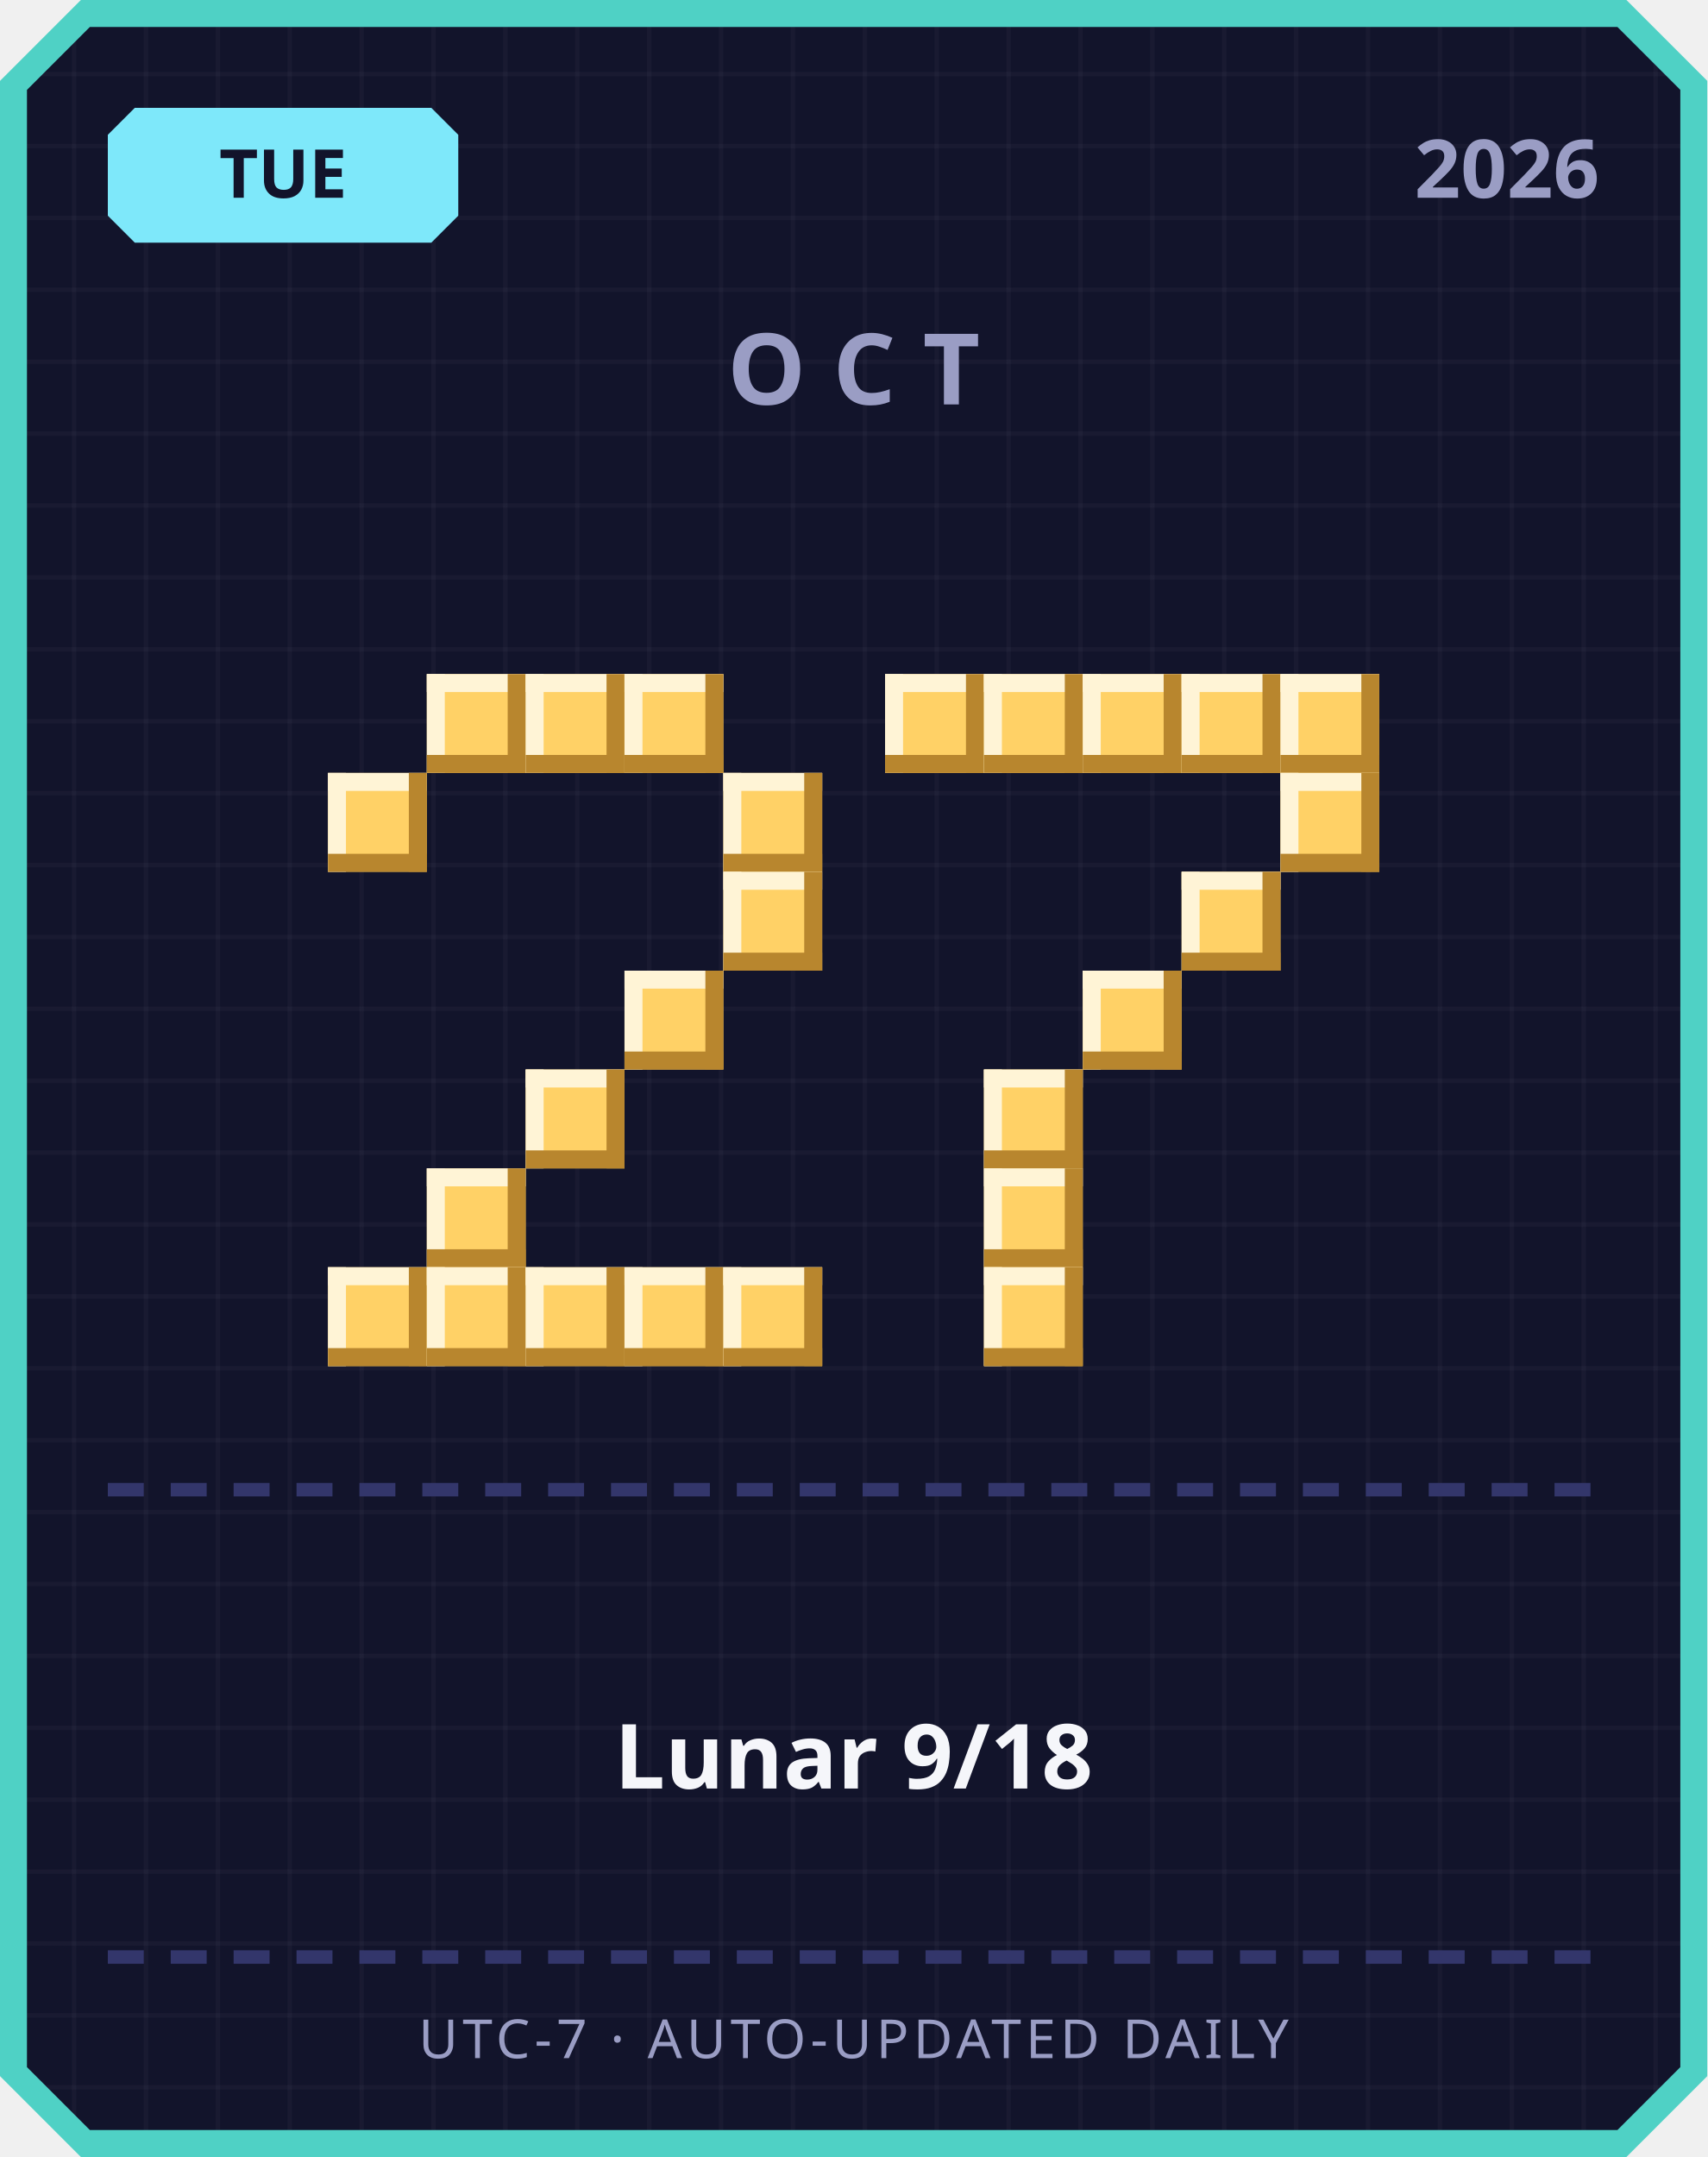
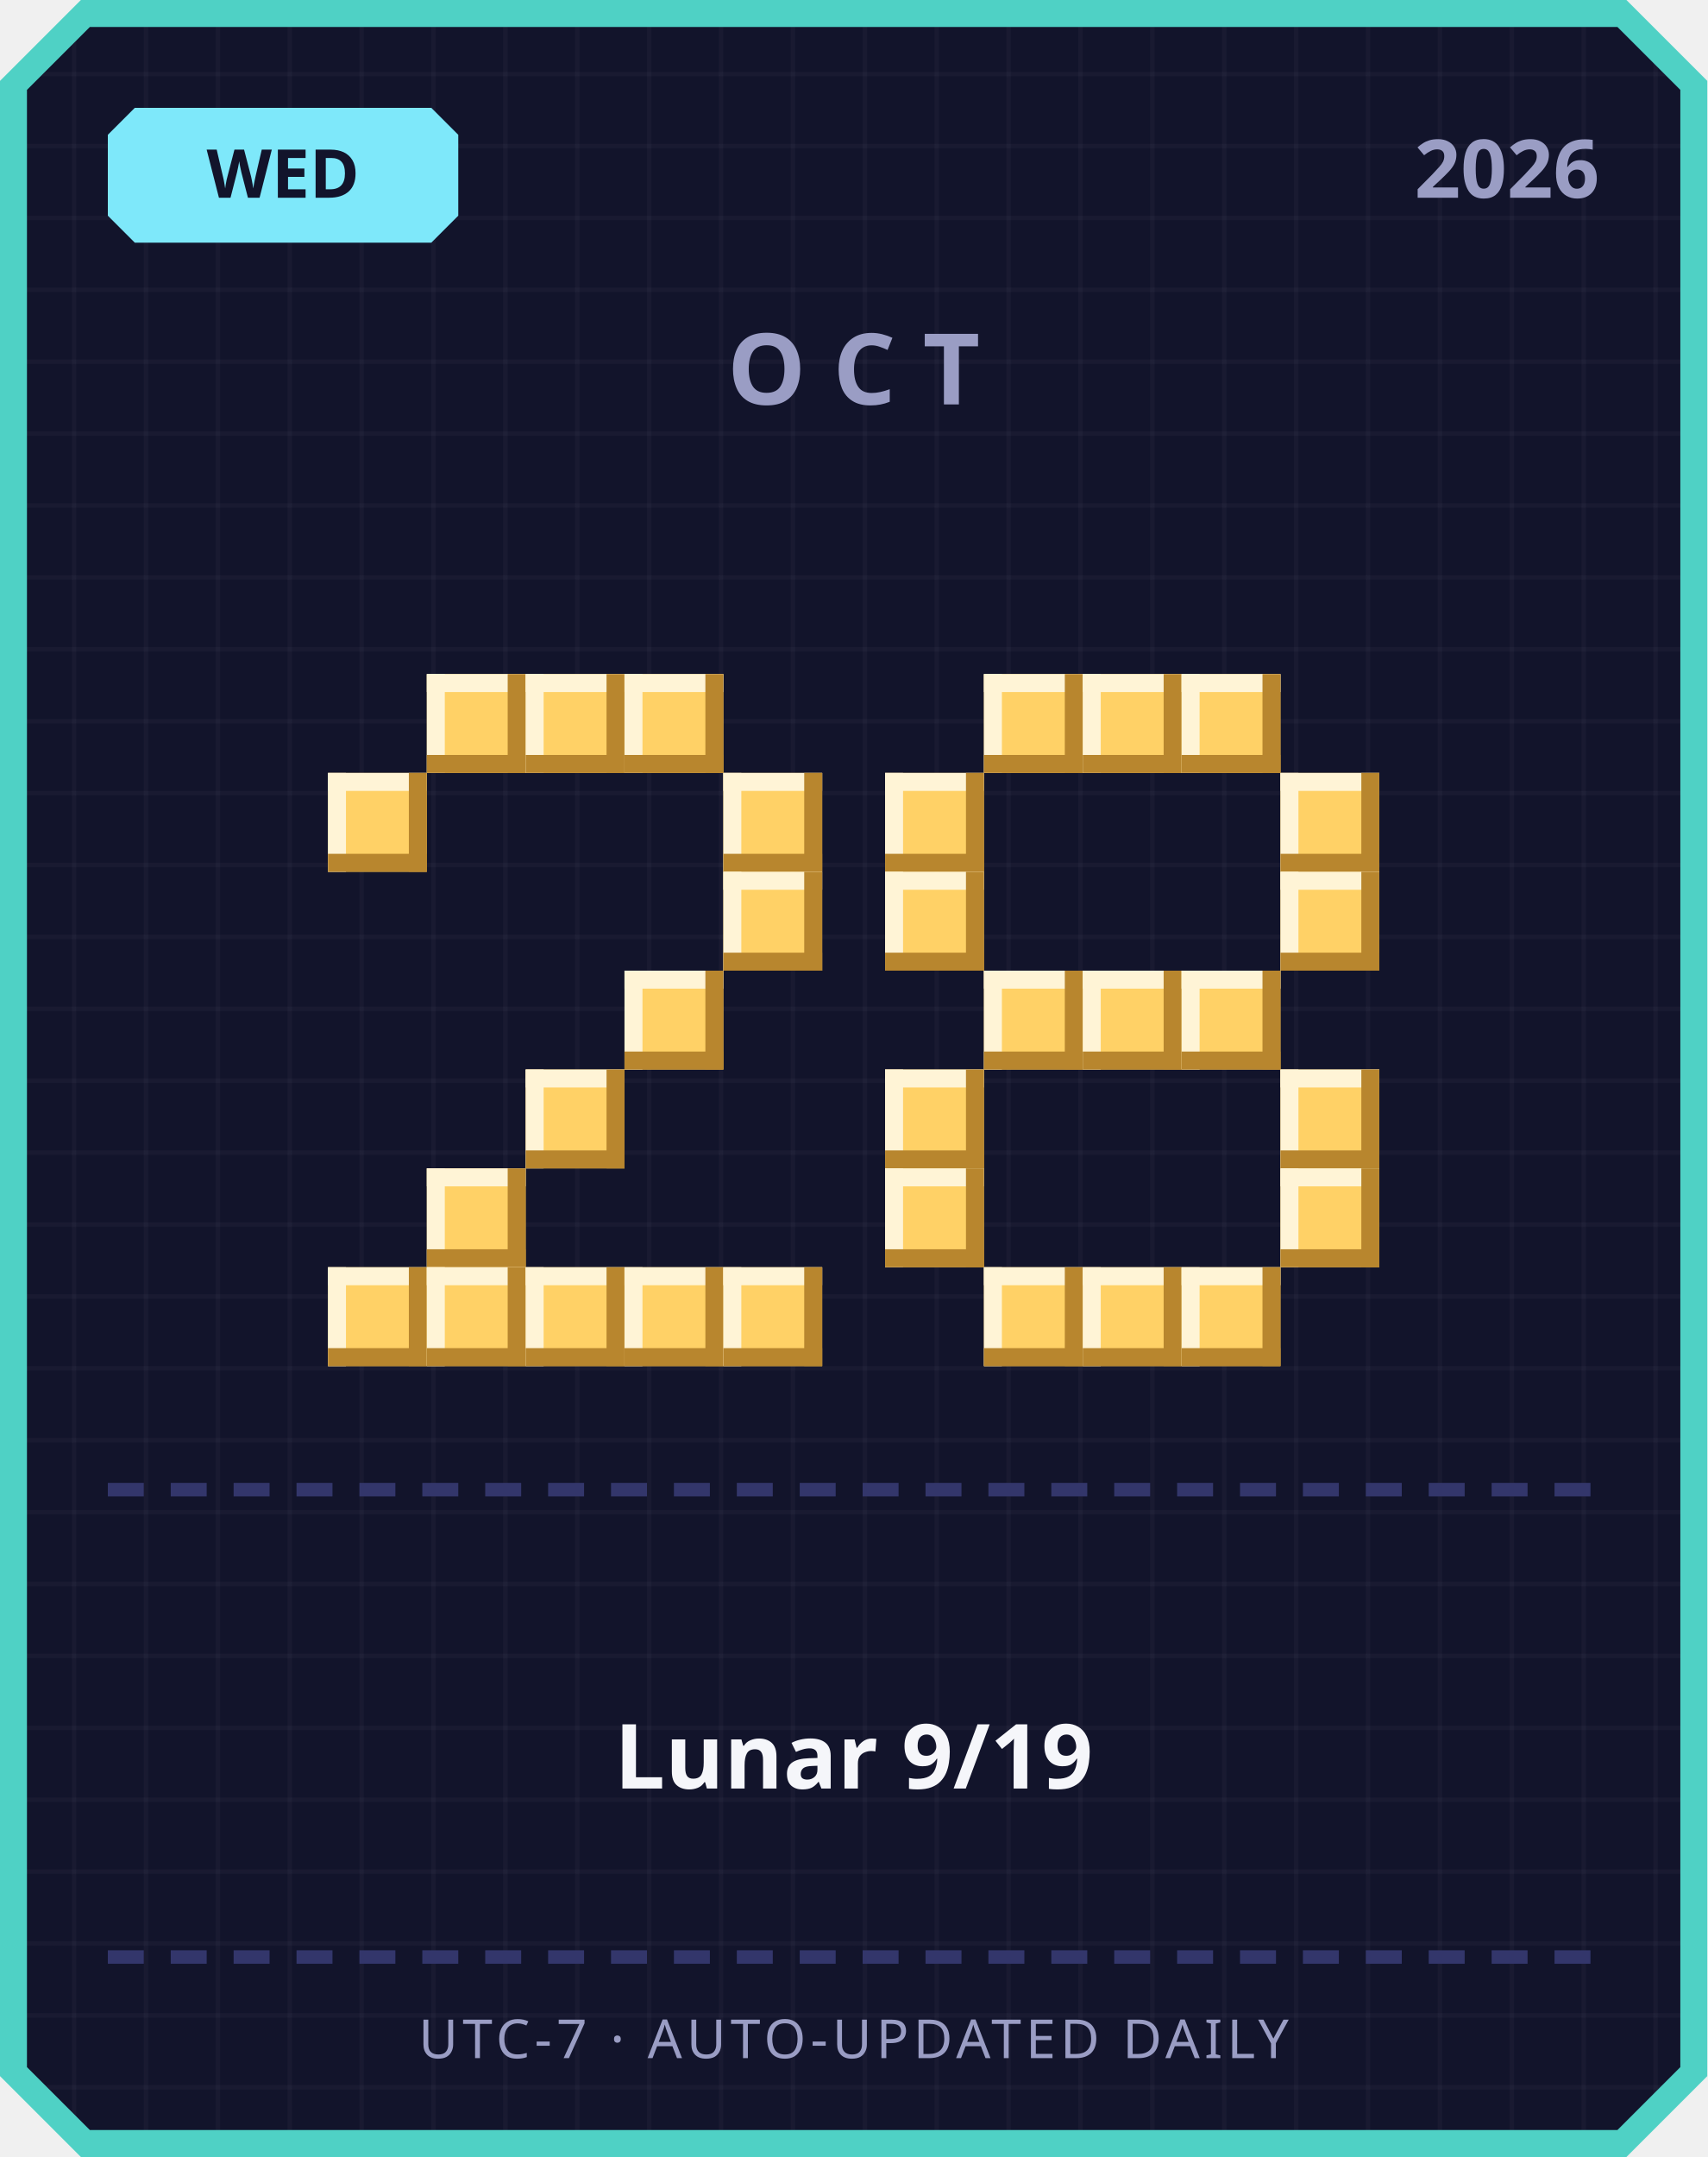
<svg xmlns="http://www.w3.org/2000/svg" width="380" height="480" viewBox="0 0 380 480">
  <defs>
    <pattern id="grid" width="16" height="16" patternUnits="userSpaceOnUse">
      <rect width="16" height="16" fill="#12142b" />
      <rect width="1" height="16" fill="#ffffff" opacity="0.03" />
      <rect width="16" height="1" fill="#ffffff" opacity="0.03" />
    </pattern>
  </defs>
  <path d="M 18,0 L 362,0 L 380,18 L 380,462 L 362,480 L 18,480 L 0,462 L 0,18 Z" fill="#4fd1c5" />
  <path d="M 20,6 L 360,6 L 374,20 L 374,460 L 360,474 L 20,474 L 6,460 L 6,20 Z" fill="url(#grid)" />
  <path d="M 30,24 L 96,24 L 102,30 L 102,48 L 96,54 L 30,54 L 24,48 L 24,30 Z" fill="#7ee8fa" />
-   <text x="63" y="44" text-anchor="middle" font-family="'Segoe UI', sans-serif" font-size="15" font-weight="700" fill="#12142b">TUE</text>
+   <text x="63" y="44" text-anchor="middle" font-family="'Segoe UI', sans-serif" font-size="15" font-weight="700" fill="#12142b">WED</text>
  <text x="356" y="44" text-anchor="end" font-family="'Segoe UI', sans-serif" font-size="18" font-weight="700" fill="#9a9dc4">2026</text>
  <text x="190" y="90" text-anchor="middle" font-family="'Segoe UI', sans-serif" font-size="22" font-weight="700" letter-spacing="6" fill="#9a9dc4">OCT</text>
  <rect x="95" y="150" width="22" height="22" fill="#ffd166" />
  <rect x="95" y="150" width="22" height="4" fill="#fff4d6" />
  <rect x="95" y="150" width="4" height="22" fill="#fff4d6" />
  <rect x="95" y="168" width="22" height="4" fill="#b8862e" />
  <rect x="113" y="150" width="4" height="22" fill="#b8862e" />
  <rect x="117" y="150" width="22" height="22" fill="#ffd166" />
  <rect x="117" y="150" width="22" height="4" fill="#fff4d6" />
  <rect x="117" y="150" width="4" height="22" fill="#fff4d6" />
  <rect x="117" y="168" width="22" height="4" fill="#b8862e" />
  <rect x="135" y="150" width="4" height="22" fill="#b8862e" />
  <rect x="139" y="150" width="22" height="22" fill="#ffd166" />
  <rect x="139" y="150" width="22" height="4" fill="#fff4d6" />
  <rect x="139" y="150" width="4" height="22" fill="#fff4d6" />
  <rect x="139" y="168" width="22" height="4" fill="#b8862e" />
  <rect x="157" y="150" width="4" height="22" fill="#b8862e" />
  <rect x="73" y="172" width="22" height="22" fill="#ffd166" />
  <rect x="73" y="172" width="22" height="4" fill="#fff4d6" />
  <rect x="73" y="172" width="4" height="22" fill="#fff4d6" />
  <rect x="73" y="190" width="22" height="4" fill="#b8862e" />
  <rect x="91" y="172" width="4" height="22" fill="#b8862e" />
  <rect x="161" y="172" width="22" height="22" fill="#ffd166" />
  <rect x="161" y="172" width="22" height="4" fill="#fff4d6" />
  <rect x="161" y="172" width="4" height="22" fill="#fff4d6" />
  <rect x="161" y="190" width="22" height="4" fill="#b8862e" />
  <rect x="179" y="172" width="4" height="22" fill="#b8862e" />
  <rect x="161" y="194" width="22" height="22" fill="#ffd166" />
  <rect x="161" y="194" width="22" height="4" fill="#fff4d6" />
  <rect x="161" y="194" width="4" height="22" fill="#fff4d6" />
  <rect x="161" y="212" width="22" height="4" fill="#b8862e" />
  <rect x="179" y="194" width="4" height="22" fill="#b8862e" />
  <rect x="139" y="216" width="22" height="22" fill="#ffd166" />
  <rect x="139" y="216" width="22" height="4" fill="#fff4d6" />
  <rect x="139" y="216" width="4" height="22" fill="#fff4d6" />
  <rect x="139" y="234" width="22" height="4" fill="#b8862e" />
  <rect x="157" y="216" width="4" height="22" fill="#b8862e" />
  <rect x="117" y="238" width="22" height="22" fill="#ffd166" />
  <rect x="117" y="238" width="22" height="4" fill="#fff4d6" />
  <rect x="117" y="238" width="4" height="22" fill="#fff4d6" />
  <rect x="117" y="256" width="22" height="4" fill="#b8862e" />
  <rect x="135" y="238" width="4" height="22" fill="#b8862e" />
  <rect x="95" y="260" width="22" height="22" fill="#ffd166" />
  <rect x="95" y="260" width="22" height="4" fill="#fff4d6" />
  <rect x="95" y="260" width="4" height="22" fill="#fff4d6" />
  <rect x="95" y="278" width="22" height="4" fill="#b8862e" />
  <rect x="113" y="260" width="4" height="22" fill="#b8862e" />
  <rect x="73" y="282" width="22" height="22" fill="#ffd166" />
  <rect x="73" y="282" width="22" height="4" fill="#fff4d6" />
  <rect x="73" y="282" width="4" height="22" fill="#fff4d6" />
  <rect x="73" y="300" width="22" height="4" fill="#b8862e" />
  <rect x="91" y="282" width="4" height="22" fill="#b8862e" />
  <rect x="95" y="282" width="22" height="22" fill="#ffd166" />
  <rect x="95" y="282" width="22" height="4" fill="#fff4d6" />
  <rect x="95" y="282" width="4" height="22" fill="#fff4d6" />
  <rect x="95" y="300" width="22" height="4" fill="#b8862e" />
  <rect x="113" y="282" width="4" height="22" fill="#b8862e" />
  <rect x="117" y="282" width="22" height="22" fill="#ffd166" />
  <rect x="117" y="282" width="22" height="4" fill="#fff4d6" />
  <rect x="117" y="282" width="4" height="22" fill="#fff4d6" />
  <rect x="117" y="300" width="22" height="4" fill="#b8862e" />
  <rect x="135" y="282" width="4" height="22" fill="#b8862e" />
  <rect x="139" y="282" width="22" height="22" fill="#ffd166" />
  <rect x="139" y="282" width="22" height="4" fill="#fff4d6" />
  <rect x="139" y="282" width="4" height="22" fill="#fff4d6" />
  <rect x="139" y="300" width="22" height="4" fill="#b8862e" />
  <rect x="157" y="282" width="4" height="22" fill="#b8862e" />
  <rect x="161" y="282" width="22" height="22" fill="#ffd166" />
  <rect x="161" y="282" width="22" height="4" fill="#fff4d6" />
  <rect x="161" y="282" width="4" height="22" fill="#fff4d6" />
  <rect x="161" y="300" width="22" height="4" fill="#b8862e" />
  <rect x="179" y="282" width="4" height="22" fill="#b8862e" />
-   <rect x="197" y="150" width="22" height="22" fill="#ffd166" />
-   <rect x="197" y="150" width="22" height="4" fill="#fff4d6" />
-   <rect x="197" y="150" width="4" height="22" fill="#fff4d6" />
-   <rect x="197" y="168" width="22" height="4" fill="#b8862e" />
-   <rect x="215" y="150" width="4" height="22" fill="#b8862e" />
  <rect x="219" y="150" width="22" height="22" fill="#ffd166" />
  <rect x="219" y="150" width="22" height="4" fill="#fff4d6" />
  <rect x="219" y="150" width="4" height="22" fill="#fff4d6" />
  <rect x="219" y="168" width="22" height="4" fill="#b8862e" />
  <rect x="237" y="150" width="4" height="22" fill="#b8862e" />
  <rect x="241" y="150" width="22" height="22" fill="#ffd166" />
  <rect x="241" y="150" width="22" height="4" fill="#fff4d6" />
  <rect x="241" y="150" width="4" height="22" fill="#fff4d6" />
  <rect x="241" y="168" width="22" height="4" fill="#b8862e" />
  <rect x="259" y="150" width="4" height="22" fill="#b8862e" />
  <rect x="263" y="150" width="22" height="22" fill="#ffd166" />
  <rect x="263" y="150" width="22" height="4" fill="#fff4d6" />
  <rect x="263" y="150" width="4" height="22" fill="#fff4d6" />
  <rect x="263" y="168" width="22" height="4" fill="#b8862e" />
  <rect x="281" y="150" width="4" height="22" fill="#b8862e" />
-   <rect x="285" y="150" width="22" height="22" fill="#ffd166" />
-   <rect x="285" y="150" width="22" height="4" fill="#fff4d6" />
-   <rect x="285" y="150" width="4" height="22" fill="#fff4d6" />
-   <rect x="285" y="168" width="22" height="4" fill="#b8862e" />
-   <rect x="303" y="150" width="4" height="22" fill="#b8862e" />
+   <rect x="197" y="172" width="22" height="22" fill="#ffd166" />
+   <rect x="197" y="172" width="22" height="4" fill="#fff4d6" />
+   <rect x="197" y="172" width="4" height="22" fill="#fff4d6" />
+   <rect x="197" y="190" width="22" height="4" fill="#b8862e" />
+   <rect x="215" y="172" width="4" height="22" fill="#b8862e" />
  <rect x="285" y="172" width="22" height="22" fill="#ffd166" />
  <rect x="285" y="172" width="22" height="4" fill="#fff4d6" />
  <rect x="285" y="172" width="4" height="22" fill="#fff4d6" />
  <rect x="285" y="190" width="22" height="4" fill="#b8862e" />
  <rect x="303" y="172" width="4" height="22" fill="#b8862e" />
-   <rect x="263" y="194" width="22" height="22" fill="#ffd166" />
-   <rect x="263" y="194" width="22" height="4" fill="#fff4d6" />
-   <rect x="263" y="194" width="4" height="22" fill="#fff4d6" />
-   <rect x="263" y="212" width="22" height="4" fill="#b8862e" />
-   <rect x="281" y="194" width="4" height="22" fill="#b8862e" />
+   <rect x="197" y="194" width="22" height="22" fill="#ffd166" />
+   <rect x="197" y="194" width="22" height="4" fill="#fff4d6" />
+   <rect x="197" y="194" width="4" height="22" fill="#fff4d6" />
+   <rect x="197" y="212" width="22" height="4" fill="#b8862e" />
+   <rect x="215" y="194" width="4" height="22" fill="#b8862e" />
+   <rect x="285" y="194" width="22" height="22" fill="#ffd166" />
+   <rect x="285" y="194" width="22" height="4" fill="#fff4d6" />
+   <rect x="285" y="194" width="4" height="22" fill="#fff4d6" />
+   <rect x="285" y="212" width="22" height="4" fill="#b8862e" />
+   <rect x="303" y="194" width="4" height="22" fill="#b8862e" />
+   <rect x="219" y="216" width="22" height="22" fill="#ffd166" />
+   <rect x="219" y="216" width="22" height="4" fill="#fff4d6" />
+   <rect x="219" y="216" width="4" height="22" fill="#fff4d6" />
+   <rect x="219" y="234" width="22" height="4" fill="#b8862e" />
+   <rect x="237" y="216" width="4" height="22" fill="#b8862e" />
  <rect x="241" y="216" width="22" height="22" fill="#ffd166" />
  <rect x="241" y="216" width="22" height="4" fill="#fff4d6" />
  <rect x="241" y="216" width="4" height="22" fill="#fff4d6" />
  <rect x="241" y="234" width="22" height="4" fill="#b8862e" />
  <rect x="259" y="216" width="4" height="22" fill="#b8862e" />
-   <rect x="219" y="238" width="22" height="22" fill="#ffd166" />
-   <rect x="219" y="238" width="22" height="4" fill="#fff4d6" />
-   <rect x="219" y="238" width="4" height="22" fill="#fff4d6" />
-   <rect x="219" y="256" width="22" height="4" fill="#b8862e" />
-   <rect x="237" y="238" width="4" height="22" fill="#b8862e" />
-   <rect x="219" y="260" width="22" height="22" fill="#ffd166" />
-   <rect x="219" y="260" width="22" height="4" fill="#fff4d6" />
-   <rect x="219" y="260" width="4" height="22" fill="#fff4d6" />
-   <rect x="219" y="278" width="22" height="4" fill="#b8862e" />
-   <rect x="237" y="260" width="4" height="22" fill="#b8862e" />
+   <rect x="263" y="216" width="22" height="22" fill="#ffd166" />
+   <rect x="263" y="216" width="22" height="4" fill="#fff4d6" />
+   <rect x="263" y="216" width="4" height="22" fill="#fff4d6" />
+   <rect x="263" y="234" width="22" height="4" fill="#b8862e" />
+   <rect x="281" y="216" width="4" height="22" fill="#b8862e" />
+   <rect x="197" y="238" width="22" height="22" fill="#ffd166" />
+   <rect x="197" y="238" width="22" height="4" fill="#fff4d6" />
+   <rect x="197" y="238" width="4" height="22" fill="#fff4d6" />
+   <rect x="197" y="256" width="22" height="4" fill="#b8862e" />
+   <rect x="215" y="238" width="4" height="22" fill="#b8862e" />
+   <rect x="285" y="238" width="22" height="22" fill="#ffd166" />
+   <rect x="285" y="238" width="22" height="4" fill="#fff4d6" />
+   <rect x="285" y="238" width="4" height="22" fill="#fff4d6" />
+   <rect x="285" y="256" width="22" height="4" fill="#b8862e" />
+   <rect x="303" y="238" width="4" height="22" fill="#b8862e" />
+   <rect x="197" y="260" width="22" height="22" fill="#ffd166" />
+   <rect x="197" y="260" width="22" height="4" fill="#fff4d6" />
+   <rect x="197" y="260" width="4" height="22" fill="#fff4d6" />
+   <rect x="197" y="278" width="22" height="4" fill="#b8862e" />
+   <rect x="215" y="260" width="4" height="22" fill="#b8862e" />
+   <rect x="285" y="260" width="22" height="22" fill="#ffd166" />
+   <rect x="285" y="260" width="22" height="4" fill="#fff4d6" />
+   <rect x="285" y="260" width="4" height="22" fill="#fff4d6" />
+   <rect x="285" y="278" width="22" height="4" fill="#b8862e" />
+   <rect x="303" y="260" width="4" height="22" fill="#b8862e" />
  <rect x="219" y="282" width="22" height="22" fill="#ffd166" />
  <rect x="219" y="282" width="22" height="4" fill="#fff4d6" />
  <rect x="219" y="282" width="4" height="22" fill="#fff4d6" />
  <rect x="219" y="300" width="22" height="4" fill="#b8862e" />
  <rect x="237" y="282" width="4" height="22" fill="#b8862e" />
+   <rect x="241" y="282" width="22" height="22" fill="#ffd166" />
+   <rect x="241" y="282" width="22" height="4" fill="#fff4d6" />
+   <rect x="241" y="282" width="4" height="22" fill="#fff4d6" />
+   <rect x="241" y="300" width="22" height="4" fill="#b8862e" />
+   <rect x="259" y="282" width="4" height="22" fill="#b8862e" />
+   <rect x="263" y="282" width="22" height="22" fill="#ffd166" />
+   <rect x="263" y="282" width="22" height="4" fill="#fff4d6" />
+   <rect x="263" y="282" width="4" height="22" fill="#fff4d6" />
+   <rect x="263" y="300" width="22" height="4" fill="#b8862e" />
+   <rect x="281" y="282" width="4" height="22" fill="#b8862e" />
  <rect x="24" y="330" width="8" height="3" fill="#33366b" />
  <rect x="38" y="330" width="8" height="3" fill="#33366b" />
  <rect x="52" y="330" width="8" height="3" fill="#33366b" />
  <rect x="66" y="330" width="8" height="3" fill="#33366b" />
  <rect x="80" y="330" width="8" height="3" fill="#33366b" />
  <rect x="94" y="330" width="8" height="3" fill="#33366b" />
  <rect x="108" y="330" width="8" height="3" fill="#33366b" />
  <rect x="122" y="330" width="8" height="3" fill="#33366b" />
  <rect x="136" y="330" width="8" height="3" fill="#33366b" />
  <rect x="150" y="330" width="8" height="3" fill="#33366b" />
  <rect x="164" y="330" width="8" height="3" fill="#33366b" />
  <rect x="178" y="330" width="8" height="3" fill="#33366b" />
  <rect x="192" y="330" width="8" height="3" fill="#33366b" />
  <rect x="206" y="330" width="8" height="3" fill="#33366b" />
  <rect x="220" y="330" width="8" height="3" fill="#33366b" />
  <rect x="234" y="330" width="8" height="3" fill="#33366b" />
  <rect x="248" y="330" width="8" height="3" fill="#33366b" />
  <rect x="262" y="330" width="8" height="3" fill="#33366b" />
  <rect x="276" y="330" width="8" height="3" fill="#33366b" />
  <rect x="290" y="330" width="8" height="3" fill="#33366b" />
  <rect x="304" y="330" width="8" height="3" fill="#33366b" />
  <rect x="318" y="330" width="8" height="3" fill="#33366b" />
  <rect x="332" y="330" width="8" height="3" fill="#33366b" />
  <rect x="346" y="330" width="8" height="3" fill="#33366b" />
-   <text x="190" y="398" text-anchor="middle" font-family="'Segoe UI', 'Microsoft JhengHei', sans-serif" font-size="20" font-weight="700" fill="#f5f6fa">Lunar 9/18</text>
+   <text x="190" y="398" text-anchor="middle" font-family="'Segoe UI', 'Microsoft JhengHei', sans-serif" font-size="20" font-weight="700" fill="#f5f6fa">Lunar 9/19</text>
  <rect x="24" y="434" width="8" height="3" fill="#33366b" />
  <rect x="38" y="434" width="8" height="3" fill="#33366b" />
  <rect x="52" y="434" width="8" height="3" fill="#33366b" />
  <rect x="66" y="434" width="8" height="3" fill="#33366b" />
  <rect x="80" y="434" width="8" height="3" fill="#33366b" />
  <rect x="94" y="434" width="8" height="3" fill="#33366b" />
  <rect x="108" y="434" width="8" height="3" fill="#33366b" />
  <rect x="122" y="434" width="8" height="3" fill="#33366b" />
  <rect x="136" y="434" width="8" height="3" fill="#33366b" />
  <rect x="150" y="434" width="8" height="3" fill="#33366b" />
  <rect x="164" y="434" width="8" height="3" fill="#33366b" />
  <rect x="178" y="434" width="8" height="3" fill="#33366b" />
  <rect x="192" y="434" width="8" height="3" fill="#33366b" />
  <rect x="206" y="434" width="8" height="3" fill="#33366b" />
  <rect x="220" y="434" width="8" height="3" fill="#33366b" />
  <rect x="234" y="434" width="8" height="3" fill="#33366b" />
  <rect x="248" y="434" width="8" height="3" fill="#33366b" />
  <rect x="262" y="434" width="8" height="3" fill="#33366b" />
  <rect x="276" y="434" width="8" height="3" fill="#33366b" />
  <rect x="290" y="434" width="8" height="3" fill="#33366b" />
  <rect x="304" y="434" width="8" height="3" fill="#33366b" />
  <rect x="318" y="434" width="8" height="3" fill="#33366b" />
  <rect x="332" y="434" width="8" height="3" fill="#33366b" />
  <rect x="346" y="434" width="8" height="3" fill="#33366b" />
  <text x="190" y="458" text-anchor="middle" font-family="'Segoe UI', sans-serif" font-size="12" letter-spacing="1" fill="#9a9dc4">UTC-7 · AUTO-UPDATED DAILY</text>
</svg>
